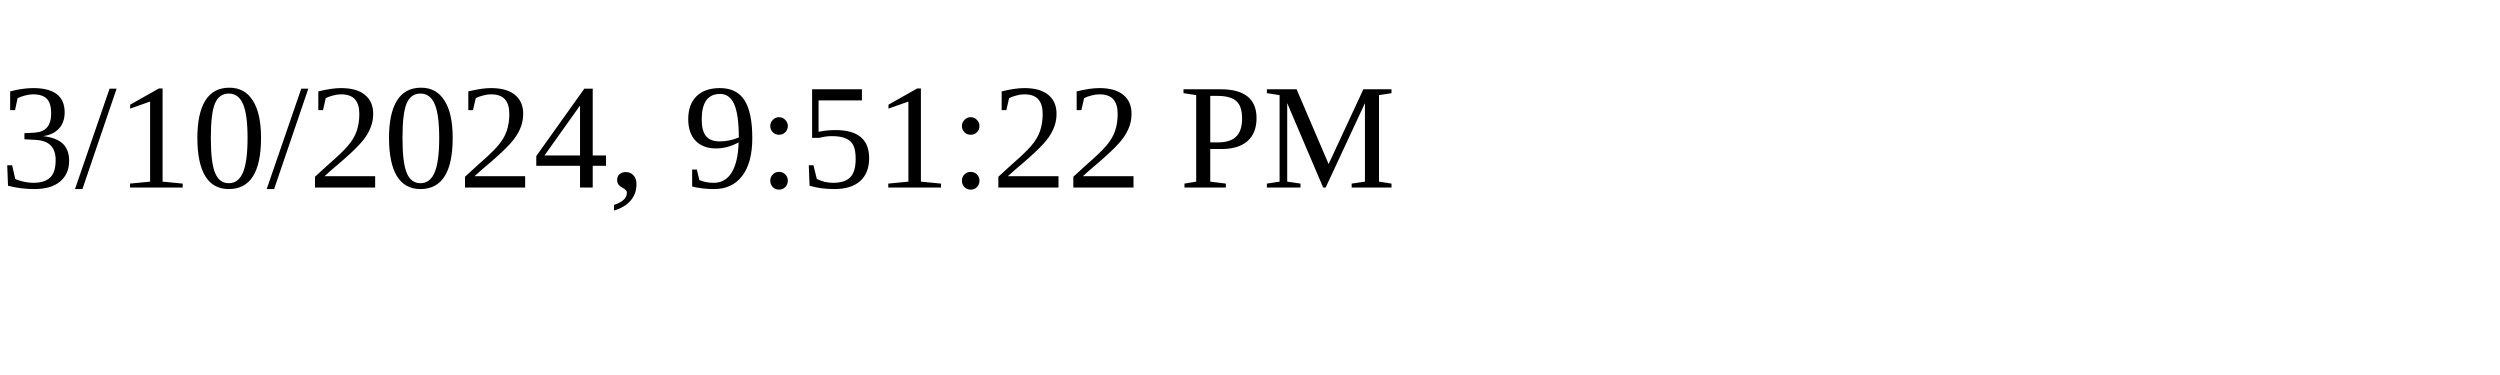
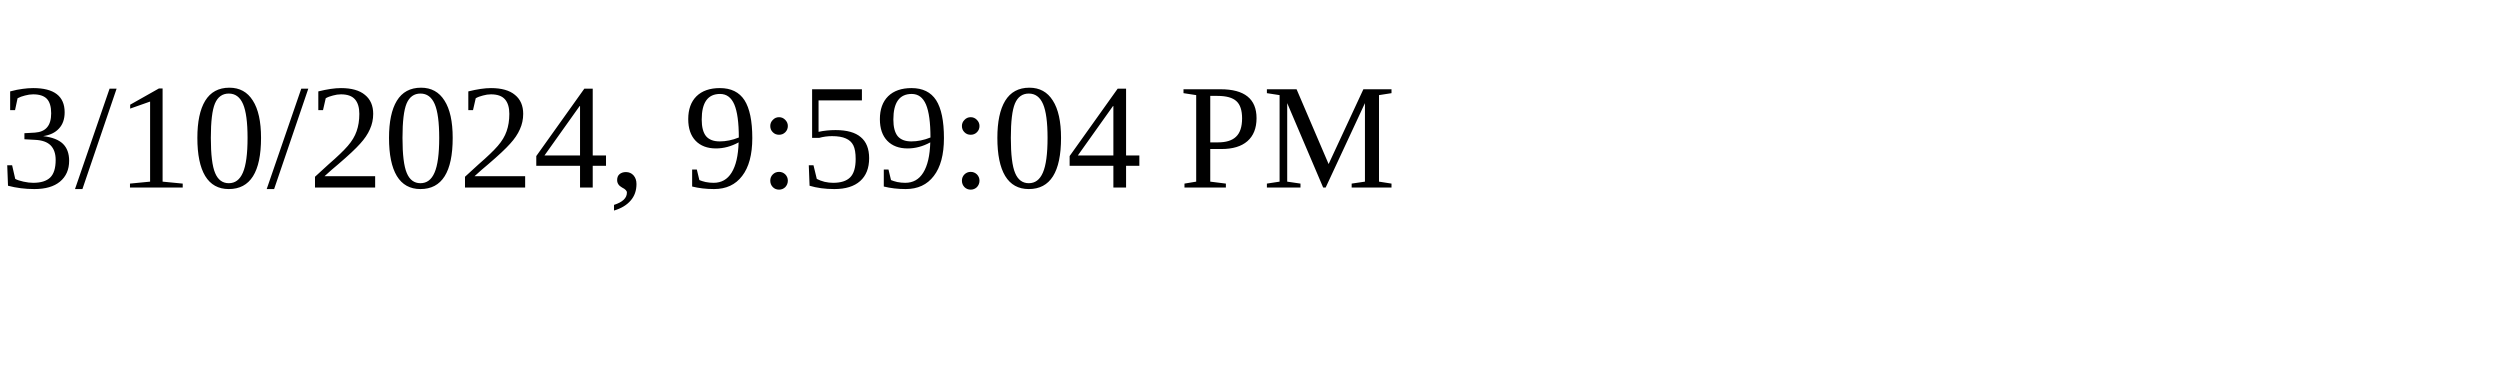
<svg xmlns="http://www.w3.org/2000/svg" height="30" width="200">
-   <text x="0" y="15">3/10/2024, 9:51:22 PM</text>
+   <text x="0" y="15">3/10/2024, 9:59:04 PM</text>
</svg>
